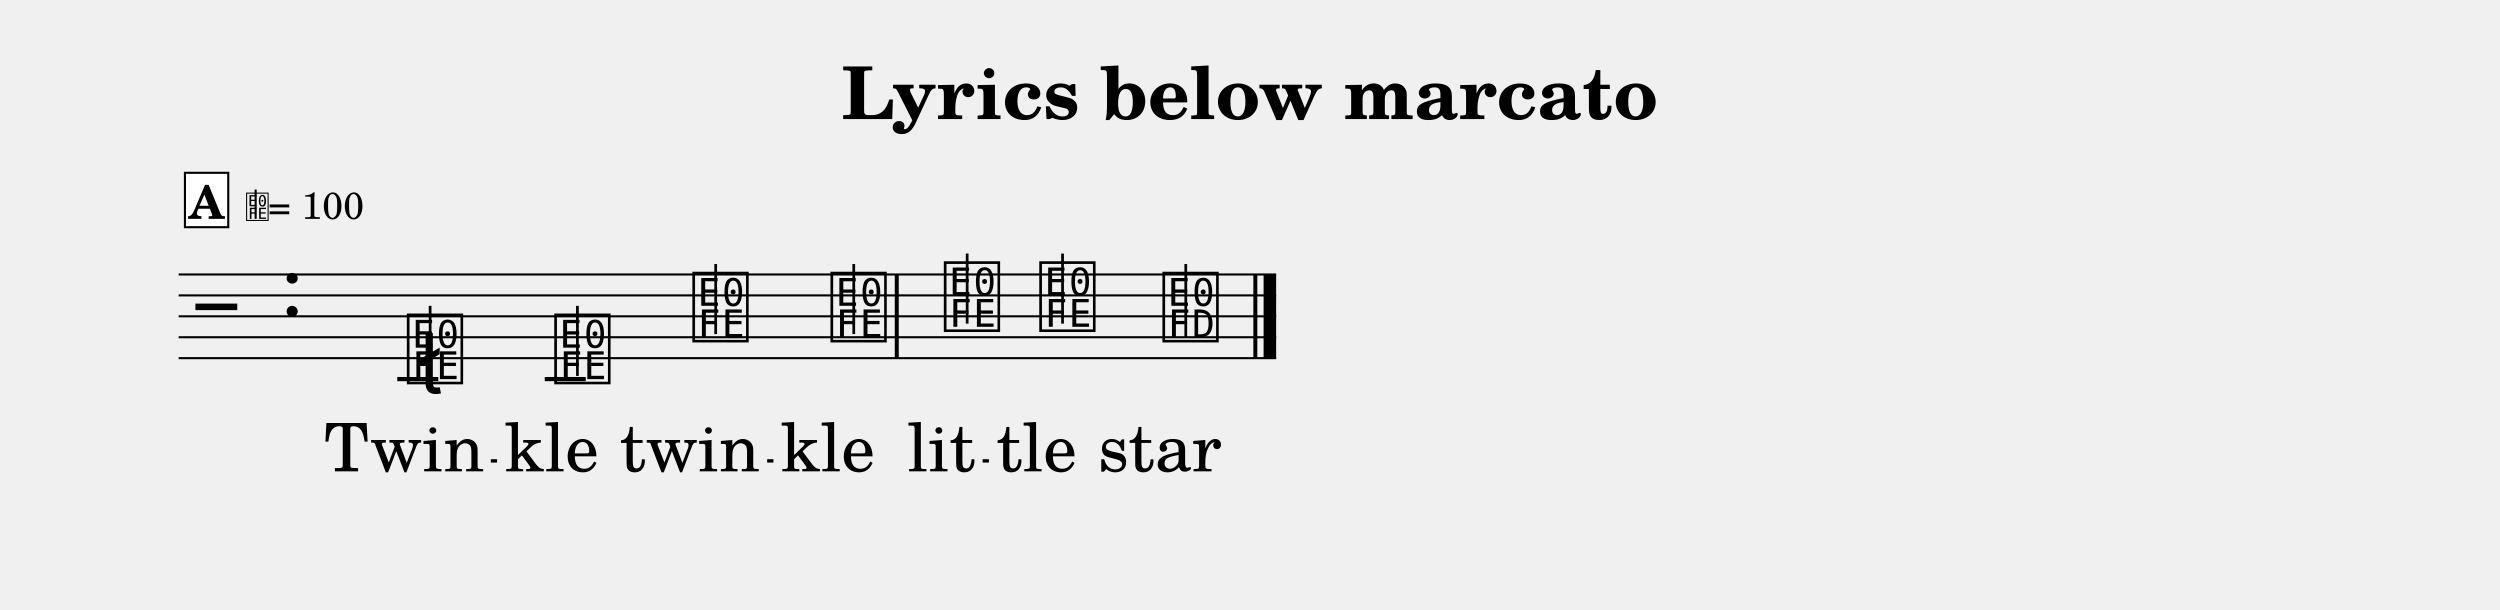
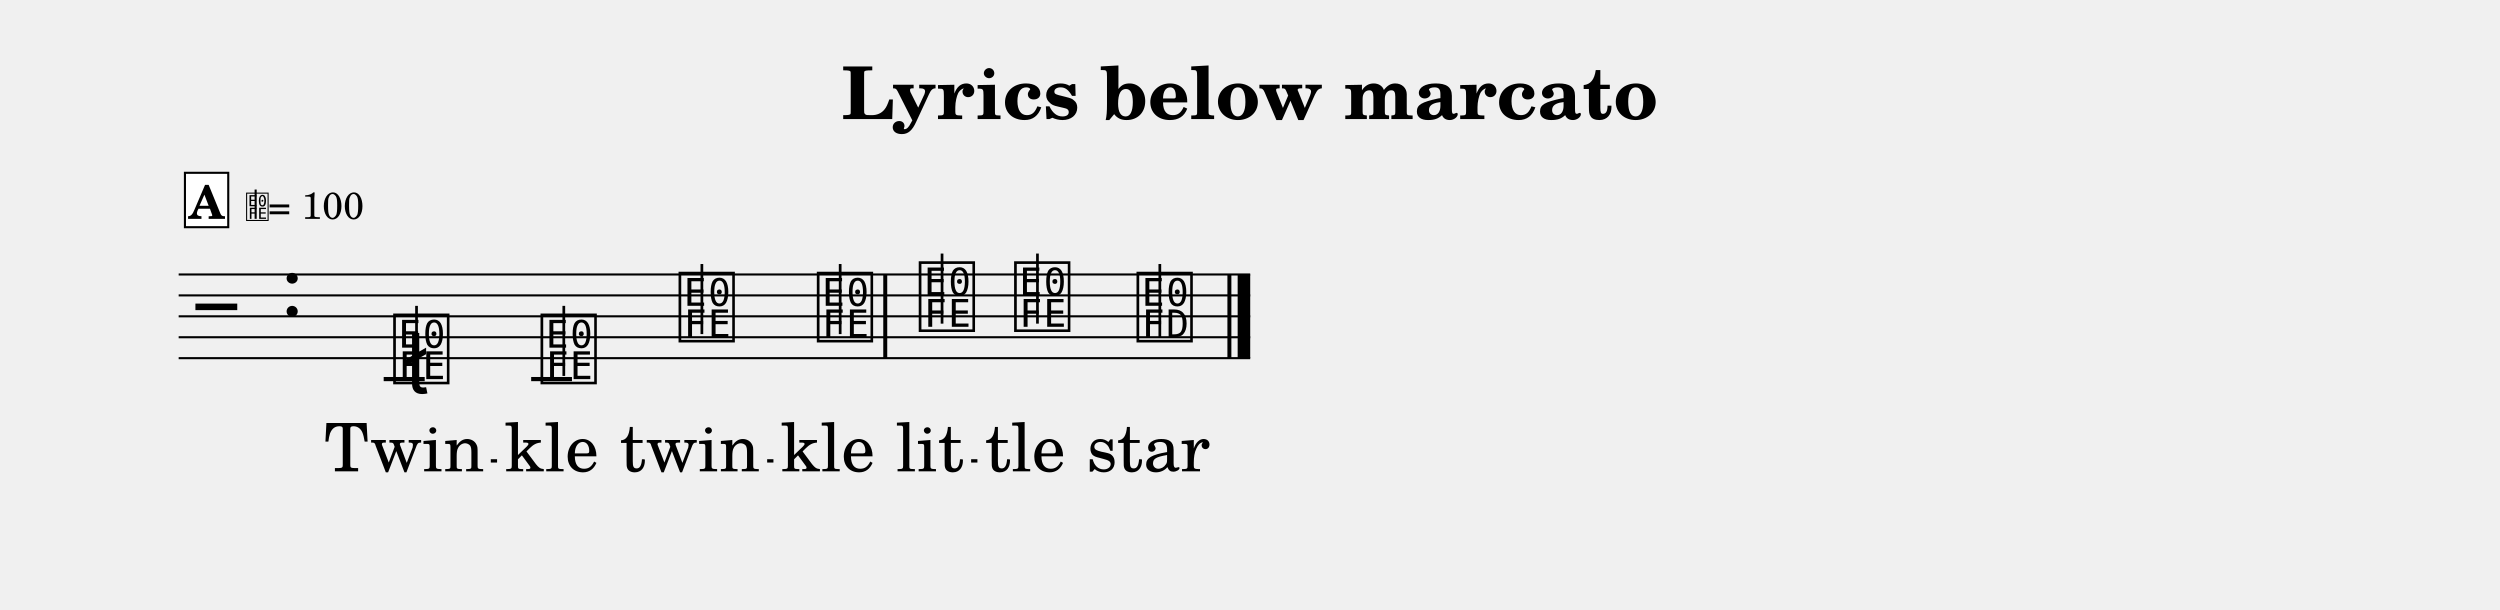
<svg xmlns="http://www.w3.org/2000/svg" width="1195.0" height="291.2" viewBox="0 0 119.50 29.12" font-family="TeX Gyre Schola, serif">
  <style>
  @font-face { font-family: 'Emmentaler'; src: local('Emmentaler'); }
  .music { font-family: 'Emmentaler', serif; }
</style>
  <text x="59.75" y="5.69" font-size="3.49" font-weight="bold" text-anchor="middle" data-pos="231">Lyrics below marcato</text>
  <g transform="translate(8.54,0.00) scale(1,1)">
-     <line x1="0.00" y1="13.12" x2="52.46" y2="13.12" stroke="#000000" stroke-width="0.100" />
-     <line x1="0.00" y1="14.12" x2="52.46" y2="14.12" stroke="#000000" stroke-width="0.100" />
-     <line x1="0.00" y1="15.12" x2="52.46" y2="15.12" stroke="#000000" stroke-width="0.100" />
-     <line x1="0.00" y1="16.12" x2="52.46" y2="16.12" stroke="#000000" stroke-width="0.100" />
-     <line x1="0.00" y1="17.12" x2="52.46" y2="17.12" stroke="#000000" stroke-width="0.100" />
+     <line x1="0.00" y1="13.12" x2="51.22" y2="13.12" stroke="#000000" stroke-width="0.100" />
+     <line x1="0.00" y1="14.12" x2="51.22" y2="14.12" stroke="#000000" stroke-width="0.100" />
+     <line x1="0.00" y1="15.12" x2="51.22" y2="15.12" stroke="#000000" stroke-width="0.100" />
+     <line x1="0.00" y1="16.12" x2="51.22" y2="16.12" stroke="#000000" stroke-width="0.100" />
+     <line x1="0.00" y1="17.12" x2="51.22" y2="17.12" stroke="#000000" stroke-width="0.100" />
    <text class="music" x="0.80" y="16.12" font-size="4.00" data-pos="300"></text>
    <text class="music" x="4.88" y="15.12" font-size="4.00" data-pos="264"></text>
-     <line x1="10.45" y1="18.12" x2="12.41" y2="18.12" stroke="#000000" stroke-width="0.200" />
-     <line x1="17.50" y1="18.12" x2="19.46" y2="18.12" stroke="#000000" stroke-width="0.200" />
-     <text class="music" x="10.78" y="18.12" font-size="4.00" data-pos="326"></text>
-     <line x1="12.02" y1="17.97" x2="12.02" y2="14.62" stroke="#000000" stroke-width="0.130" />
-     <text class="music" x="17.83" y="18.12" font-size="4.00" data-pos="337"></text>
-     <line x1="19.06" y1="17.97" x2="19.06" y2="14.62" stroke="#000000" stroke-width="0.130" />
-     <text class="music" x="24.43" y="16.12" font-size="4.00" data-pos="339"></text>
-     <line x1="25.67" y1="15.97" x2="25.67" y2="12.62" stroke="#000000" stroke-width="0.130" />
-     <text class="music" x="31.03" y="16.12" font-size="4.00" data-pos="342"></text>
-     <line x1="32.27" y1="15.97" x2="32.27" y2="12.62" stroke="#000000" stroke-width="0.130" />
-     <text class="music" x="36.45" y="15.62" font-size="4.00" data-pos="346"></text>
-     <line x1="37.69" y1="15.47" x2="37.69" y2="12.12" stroke="#000000" stroke-width="0.130" />
-     <text class="music" x="41.01" y="15.62" font-size="4.00" data-pos="348"></text>
-     <line x1="42.25" y1="15.47" x2="42.25" y2="12.12" stroke="#000000" stroke-width="0.130" />
-     <text class="music" x="46.90" y="16.12" font-size="4.00" data-pos="350"></text>
-     <line x1="48.14" y1="16.12" x2="48.14" y2="12.62" stroke="#000000" stroke-width="0.130" />
-     <rect x="34.23" y="13.12" width="0.19" height="4.00" data-pos="344" />
-     <rect x="51.37" y="13.12" width="0.19" height="4.00" data-pos="353" />
-     <rect x="51.86" y="13.12" width="0.60" height="4.00" data-pos="353" />
-     <text class="music" x="11.43" y="18.82" font-size="4.00" data-pos="328"></text>
+     <line x1="9.80" y1="18.12" x2="11.76" y2="18.12" stroke="#000000" stroke-width="0.200" />
+     <line x1="16.85" y1="18.12" x2="18.80" y2="18.12" stroke="#000000" stroke-width="0.200" />
+     <text class="music" x="10.13" y="18.12" font-size="4.00" data-pos="326"></text>
+     <line x1="11.37" y1="17.97" x2="11.37" y2="14.62" stroke="#000000" stroke-width="0.130" />
+     <text class="music" x="17.17" y="18.12" font-size="4.00" data-pos="337"></text>
+     <line x1="18.41" y1="17.97" x2="18.41" y2="14.62" stroke="#000000" stroke-width="0.130" />
+     <text class="music" x="23.77" y="16.12" font-size="4.00" data-pos="339"></text>
+     <line x1="25.01" y1="15.97" x2="25.01" y2="12.62" stroke="#000000" stroke-width="0.130" />
+     <text class="music" x="30.38" y="16.12" font-size="4.00" data-pos="342"></text>
+     <line x1="31.62" y1="15.97" x2="31.62" y2="12.62" stroke="#000000" stroke-width="0.130" />
+     <text class="music" x="35.25" y="15.62" font-size="4.00" data-pos="346"></text>
+     <line x1="36.49" y1="15.47" x2="36.49" y2="12.12" stroke="#000000" stroke-width="0.130" />
+     <text class="music" x="39.81" y="15.62" font-size="4.00" data-pos="348"></text>
+     <line x1="41.05" y1="15.47" x2="41.05" y2="12.12" stroke="#000000" stroke-width="0.130" />
+     <text class="music" x="45.66" y="16.12" font-size="4.00" data-pos="350"></text>
+     <line x1="46.90" y1="16.12" x2="46.90" y2="12.62" stroke="#000000" stroke-width="0.130" />
+     <rect x="33.68" y="13.12" width="0.19" height="4.00" data-pos="344" />
+     <rect x="50.13" y="13.12" width="0.19" height="4.00" data-pos="353" />
+     <rect x="50.62" y="13.12" width="0.60" height="4.00" data-pos="353" />
+     <text class="music" x="10.78" y="18.82" font-size="4.00" data-pos="328"></text>
    <text x="10.78" y="22.53" font-size="3.20" text-anchor="middle" data-pos="386">Twin</text>
    <text x="17.83" y="22.53" font-size="3.20" text-anchor="middle" data-pos="392">kle</text>
    <text x="24.43" y="22.53" font-size="3.20" text-anchor="middle" data-pos="396">twin</text>
    <text x="31.03" y="22.53" font-size="3.20" text-anchor="middle" data-pos="402">kle</text>
-     <text x="36.45" y="22.53" font-size="3.20" text-anchor="middle" data-pos="408">lit</text>
-     <text x="41.01" y="22.53" font-size="3.20" text-anchor="middle" data-pos="413">tle</text>
-     <text x="46.90" y="22.53" font-size="3.20" text-anchor="middle" data-pos="417">star</text>
+     <text x="35.90" y="22.53" font-size="3.20" text-anchor="middle" data-pos="408">lit</text>
+     <text x="40.46" y="22.53" font-size="3.20" text-anchor="middle" data-pos="413">tle</text>
+     <text x="46.35" y="22.53" font-size="3.20" text-anchor="middle" data-pos="417">star</text>
    <rect x="0.30" y="8.26" width="2.07" height="2.60" fill="#FFFFFF" stroke="#000000" stroke-width="0.100" data-pos="314" />
    <text x="1.33" y="10.46" font-size="2.20" font-weight="bold" text-anchor="middle" data-pos="314">A</text>
    <text class="music" x="3.17" y="10.46" font-size="1.60" data-pos="0"></text>
    <line x1="3.68" y1="10.46" x2="3.68" y2="9.06" stroke="#000000" stroke-width="0.100" data-pos="0" />
    <text x="4.27" y="10.46" font-size="1.80" data-pos="0">= 100</text>
    <line x1="14.92" y1="22.03" x2="15.22" y2="22.03" stroke="#000000" stroke-width="0.160" />
    <line x1="28.13" y1="22.03" x2="28.43" y2="22.03" stroke="#000000" stroke-width="0.160" />
-     <line x1="38.43" y1="22.03" x2="38.73" y2="22.03" stroke="#000000" stroke-width="0.160" />
+     <line x1="37.88" y1="22.03" x2="38.18" y2="22.03" stroke="#000000" stroke-width="0.160" />
  </g>
</svg>
